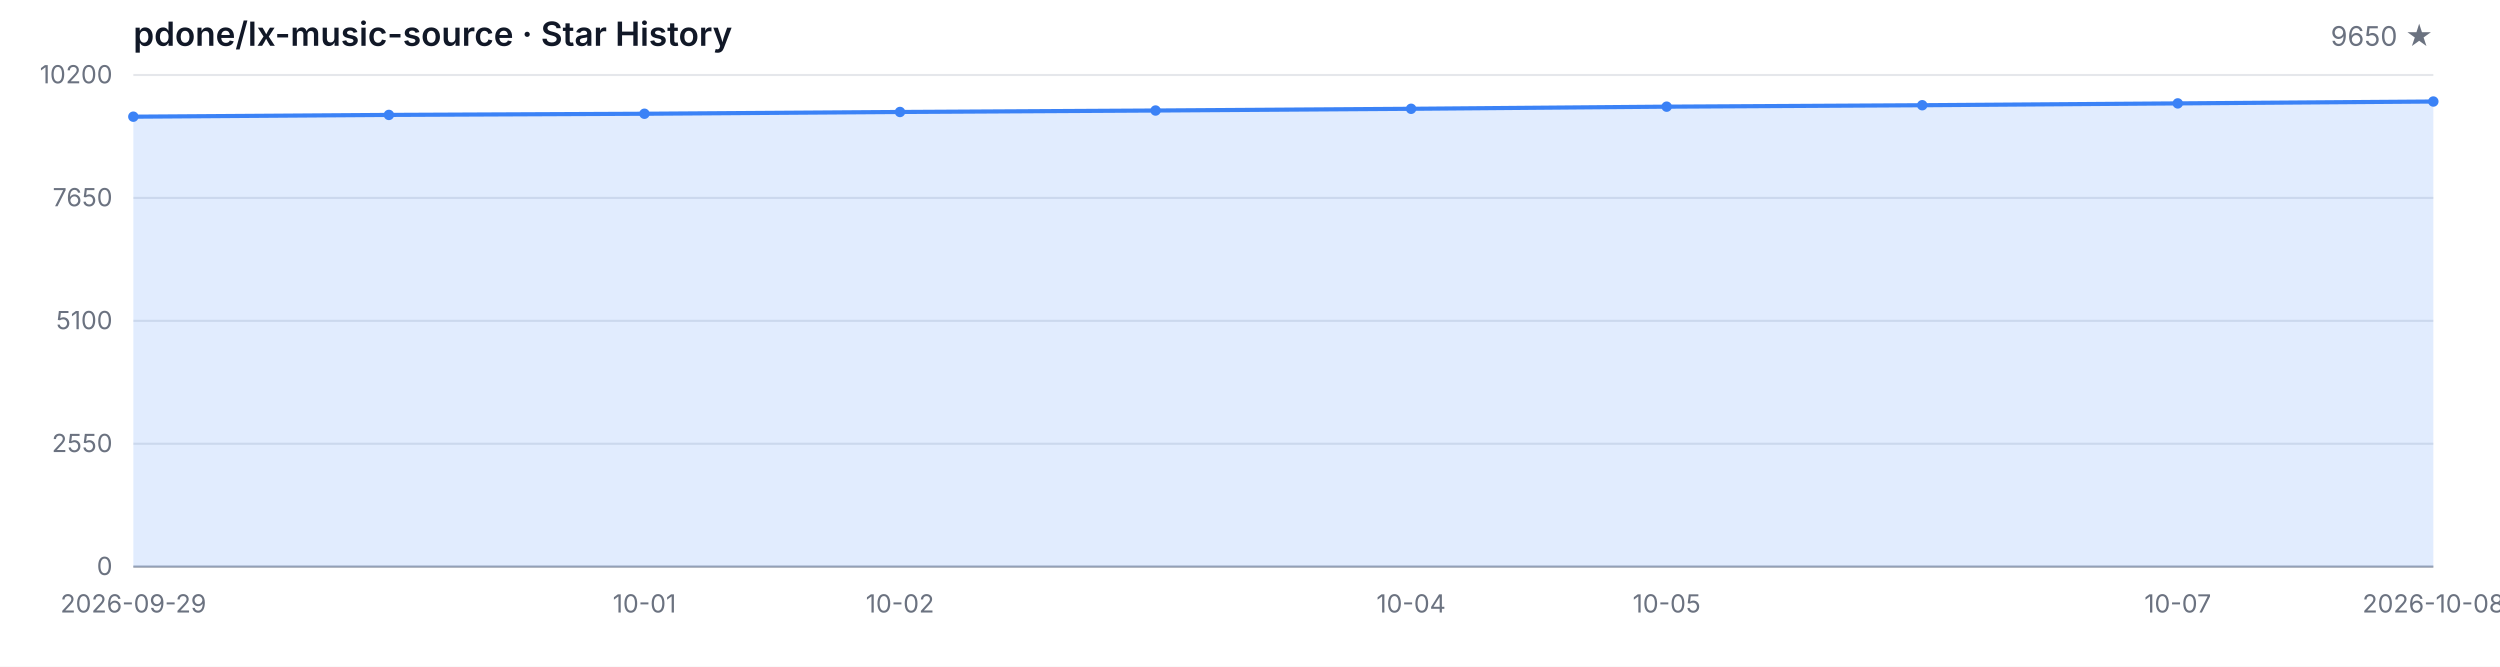
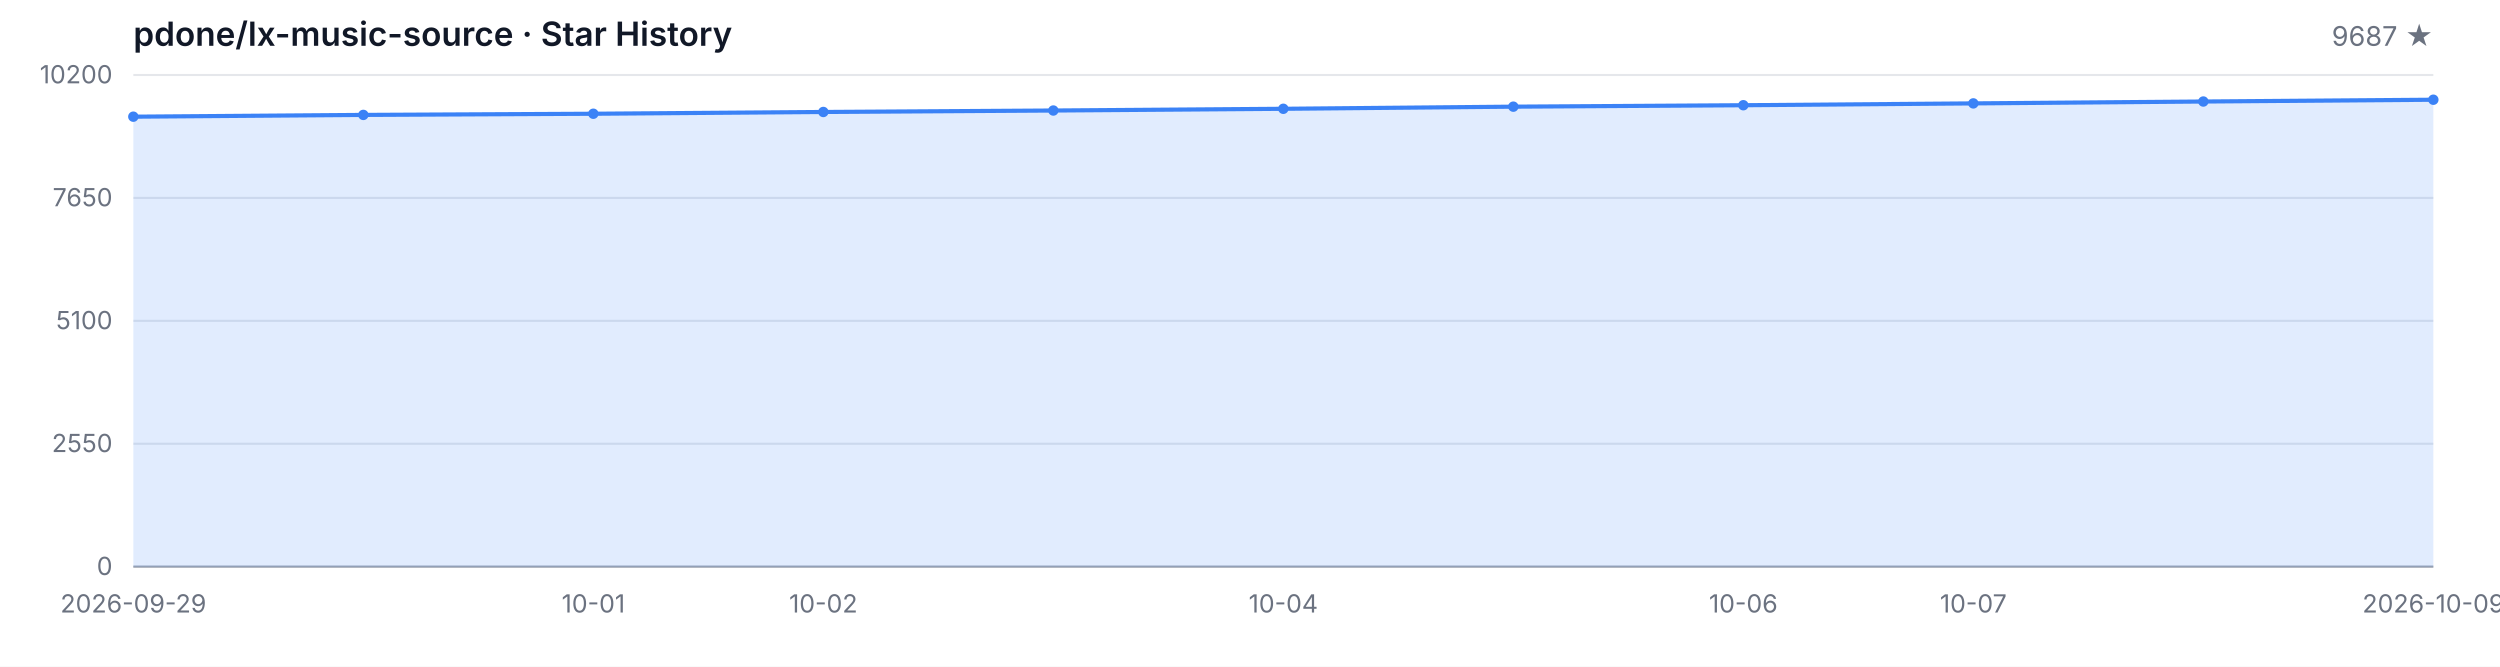
<svg xmlns="http://www.w3.org/2000/svg" width="1200" height="320" viewBox="0 0 1200 320" role="img" aria-label="Star History">
  <style>
  .bg { fill: #ffffff; }
  .grid { stroke: #e5e7eb; stroke-width: 1; }
  .axis { stroke: #9ca3af; stroke-width: 1; }
  .area { fill: rgba(59, 130, 246, 0.15); }
  .line { fill: none; stroke: #3b82f6; stroke-width: 2; stroke-linejoin: round; stroke-linecap: round; }
  .dot { fill: #3b82f6; }
  .tlabel { fill: #6b7280; font-family: -apple-system, BlinkMacSystemFont, 'Segoe UI', sans-serif; font-size: 12px; }
  .title { fill: #111827; font-family: -apple-system, BlinkMacSystemFont, 'Segoe UI', sans-serif; font-size: 16px; font-weight: 600; }
  .subtitle { fill: #6b7280; font-family: -apple-system, BlinkMacSystemFont, 'Segoe UI', sans-serif; font-size: 13px; }
  @media (prefers-color-scheme: dark) {
    .bg { fill: #0d1117; }
    .grid { stroke: #21262d; }
    .axis { stroke: #484f58; }
    .area { fill: rgba(58, 132, 255, 0.18); }
    .line { stroke: #58a6ff; }
    .dot { fill: #58a6ff; }
    .tlabel { fill: #8b949e; }
    .title { fill: #c9d1d9; }
    .subtitle { fill: #8b949e; }
  }
</style>
  <rect class="bg" width="1200" height="320" />
  <text class="title" x="64" y="22">pdone/lx-music-source · Star History</text>
-   <text class="subtitle" x="1168" y="22" text-anchor="end">9650 ★</text>
+   <text class="subtitle" x="1168" y="22" text-anchor="end">9687 ★</text>
  <line class="grid" x1="64" y1="272.00" x2="1168" y2="272.00" />
  <line class="grid" x1="64" y1="213.00" x2="1168" y2="213.00" />
  <line class="grid" x1="64" y1="154.00" x2="1168" y2="154.00" />
  <line class="grid" x1="64" y1="95.00" x2="1168" y2="95.00" />
  <line class="grid" x1="64" y1="36.00" x2="1168" y2="36.00" />
  <text class="tlabel" x="54" y="276.00" text-anchor="end">0</text>
  <text class="tlabel" x="54" y="217.00" text-anchor="end">2550</text>
  <text class="tlabel" x="54" y="158.00" text-anchor="end">5100</text>
  <text class="tlabel" x="54" y="99.00" text-anchor="end">7650</text>
  <text class="tlabel" x="54" y="40.00" text-anchor="end">10200</text>
  <line class="axis" x1="64" y1="272" x2="1168" y2="272" />
-   <path class="area" d="M 64.00 272.00 L 64.00 56.01 L 186.67 55.16 L 309.33 54.60 L 432.00 53.75 L 554.67 53.05 L 677.33 52.22 L 800.00 51.20 L 922.67 50.51 L 1045.33 49.63 L 1168.00 48.73 L 1168.00 272.00 Z" />
-   <path class="line" d="M 64.00 56.01 L 186.67 55.16 L 309.33 54.60 L 432.00 53.75 L 554.67 53.05 L 677.33 52.22 L 800.00 51.20 L 922.67 50.51 L 1045.33 49.63 L 1168.00 48.73" />
+   <path class="area" d="M 64.00 272.00 L 64.00 56.01 L 174.40 55.16 L 284.80 54.60 L 395.20 53.75 L 505.60 53.05 L 616.00 52.22 L 726.40 51.20 L 836.80 50.51 L 947.20 49.63 L 1057.60 48.73 L 1168.00 47.87 L 1168.00 272.00 Z" />
+   <path class="line" d="M 64.00 56.01 L 174.40 55.16 L 284.80 54.60 L 395.20 53.75 L 505.60 53.05 L 616.00 52.22 L 726.40 51.20 L 836.80 50.51 L 947.20 49.63 L 1057.60 48.73 L 1168.00 47.87" />
  <circle class="dot" cx="64.00" cy="56.01" r="2.5" />
-   <circle class="dot" cx="186.67" cy="55.16" r="2.5" />
-   <circle class="dot" cx="309.33" cy="54.60" r="2.5" />
-   <circle class="dot" cx="432.00" cy="53.75" r="2.5" />
-   <circle class="dot" cx="554.67" cy="53.05" r="2.5" />
-   <circle class="dot" cx="677.33" cy="52.22" r="2.5" />
-   <circle class="dot" cx="800.00" cy="51.20" r="2.5" />
-   <circle class="dot" cx="922.67" cy="50.51" r="2.5" />
-   <circle class="dot" cx="1045.33" cy="49.63" r="2.5" />
-   <circle class="dot" cx="1168.00" cy="48.73" r="2.5" />
+   <circle class="dot" cx="174.40" cy="55.16" r="2.5" />
+   <circle class="dot" cx="284.80" cy="54.60" r="2.5" />
+   <circle class="dot" cx="395.20" cy="53.75" r="2.5" />
+   <circle class="dot" cx="505.60" cy="53.05" r="2.5" />
+   <circle class="dot" cx="616.00" cy="52.22" r="2.5" />
+   <circle class="dot" cx="726.40" cy="51.20" r="2.5" />
+   <circle class="dot" cx="836.80" cy="50.51" r="2.5" />
+   <circle class="dot" cx="947.20" cy="49.63" r="2.5" />
+   <circle class="dot" cx="1057.60" cy="48.73" r="2.5" />
+   <circle class="dot" cx="1168.00" cy="47.87" r="2.5" />
  <text class="tlabel" x="64.00" y="294" text-anchor="middle">2026-09-29</text>
-   <text class="tlabel" x="309.33" y="294" text-anchor="middle">10-01</text>
-   <text class="tlabel" x="432.00" y="294" text-anchor="middle">10-02</text>
-   <text class="tlabel" x="677.33" y="294" text-anchor="middle">10-04</text>
-   <text class="tlabel" x="800.00" y="294" text-anchor="middle">10-05</text>
-   <text class="tlabel" x="1045.33" y="294" text-anchor="middle">10-07</text>
-   <text class="tlabel" x="1168.00" y="294" text-anchor="middle">2026-10-08</text>
+   <text class="tlabel" x="284.80" y="294" text-anchor="middle">10-01</text>
+   <text class="tlabel" x="395.20" y="294" text-anchor="middle">10-02</text>
+   <text class="tlabel" x="616.00" y="294" text-anchor="middle">10-04</text>
+   <text class="tlabel" x="836.80" y="294" text-anchor="middle">10-06</text>
+   <text class="tlabel" x="947.20" y="294" text-anchor="middle">10-07</text>
+   <text class="tlabel" x="1168.00" y="294" text-anchor="middle">2026-10-09</text>
</svg>
